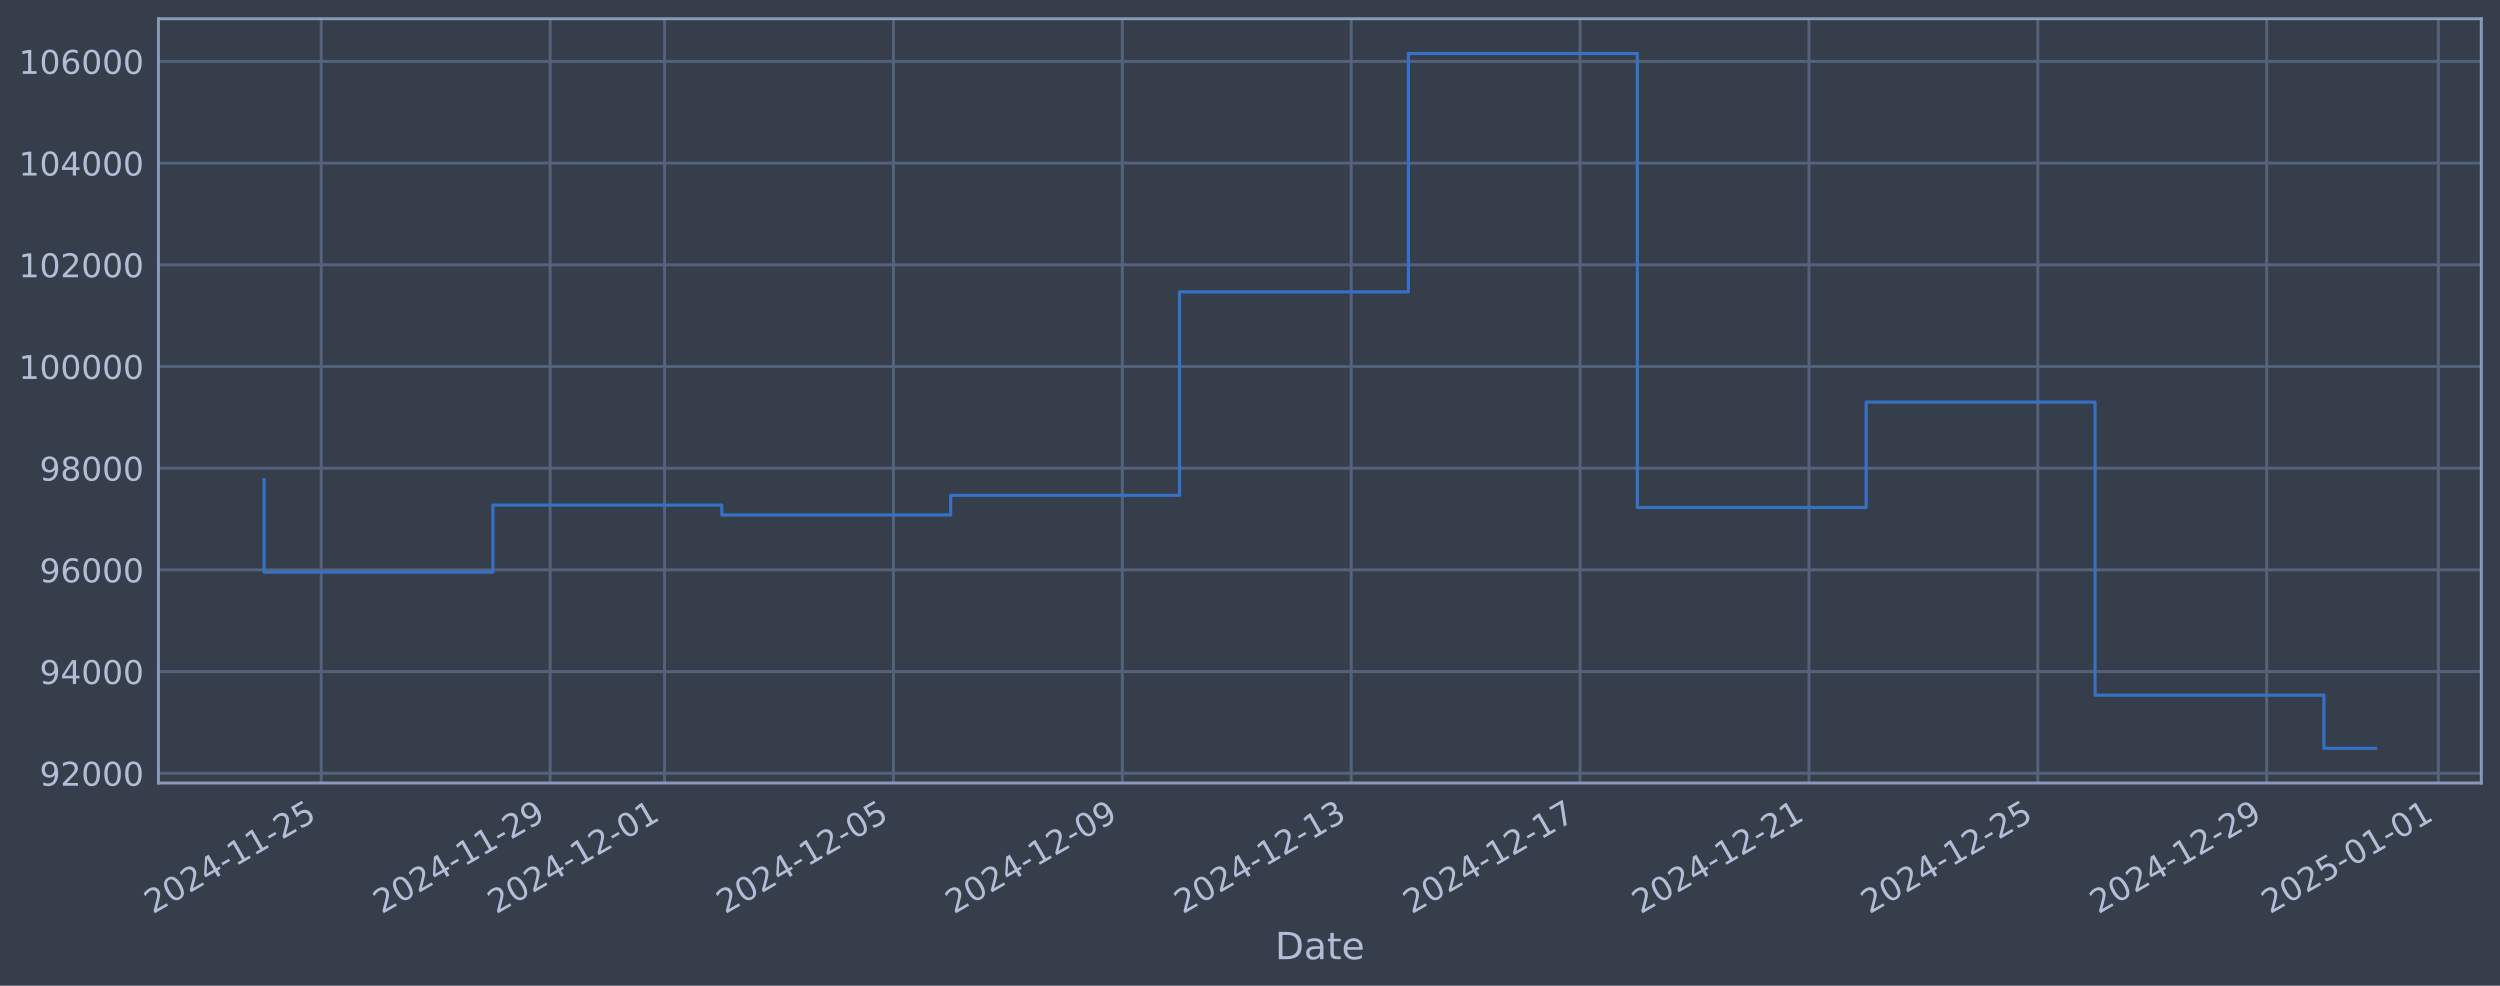
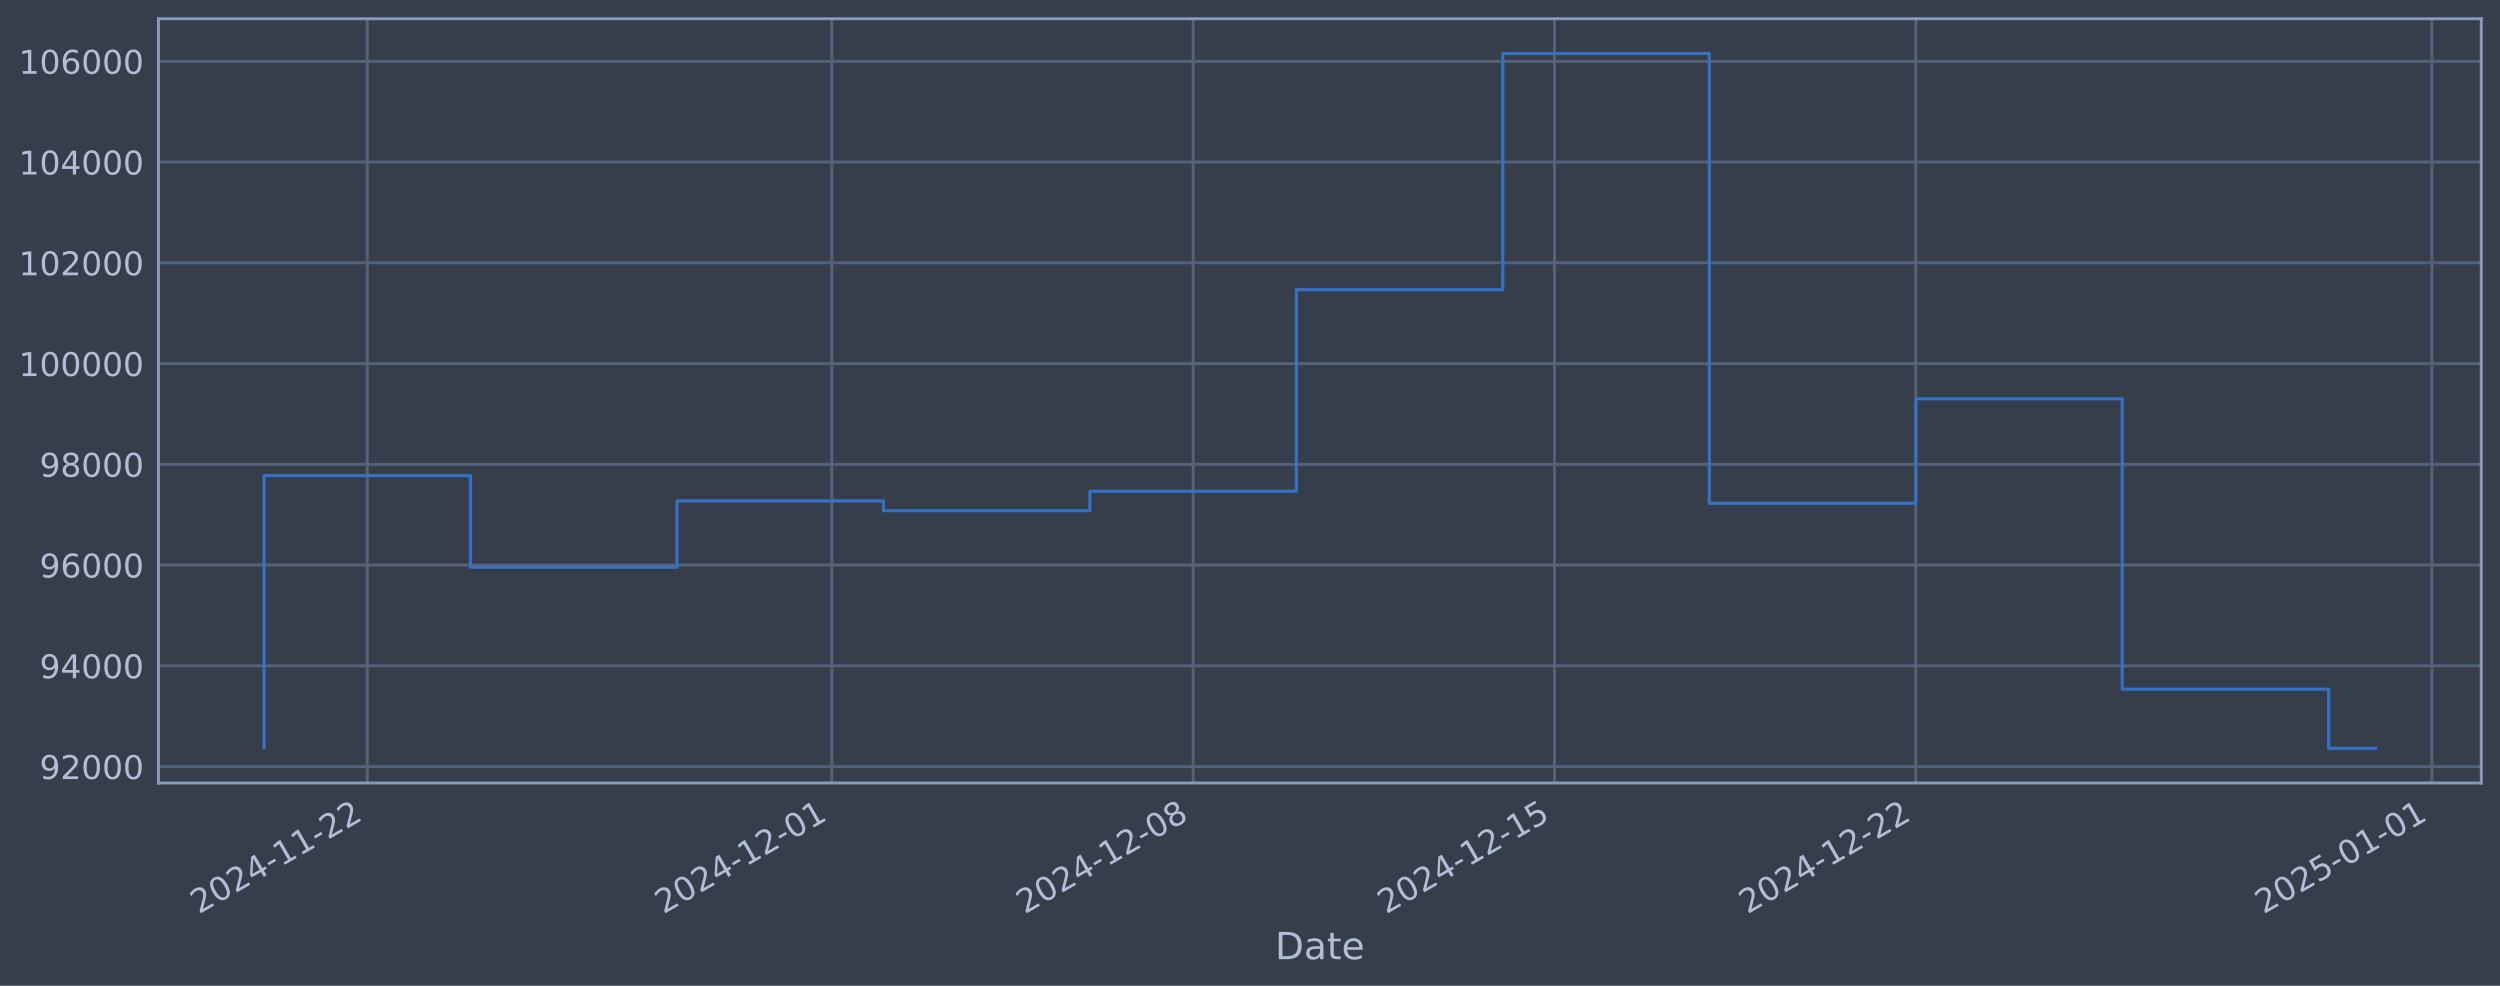
<svg xmlns="http://www.w3.org/2000/svg" xmlns:xlink="http://www.w3.org/1999/xlink" width="960.9pt" height="378.87pt" viewBox="0 0 960.9 378.87" version="1.1">
  <defs>
    <style type="text/css">*{stroke-linejoin: round; stroke-linecap: butt}</style>
  </defs>
  <g id="figure_1">
    <g id="patch_1">
      <path d="M 0 378.87  L 960.9 378.87  L 960.9 0  L 0 0  z " style="fill: #373e4b" />
    </g>
    <g id="axes_1">
      <g id="patch_2">
        <path d="M 60.901 300.96  L 953.701 300.96  L 953.701 7.2  L 60.901 7.2  z " style="fill: #373e4b" />
      </g>
      <g id="matplotlib.axis_1">
        <g id="xtick_1">
          <g id="line2d_1">
-             <path d="M 123.475 300.96  L 123.475 7.2  " clip-path="url(#p632f795ea4)" style="fill: none; stroke: #546379; stroke-width: 1.12; stroke-linecap: square" />
+             <path d="M 141.161 300.96  L 141.161 7.2  " clip-path="url(#p2c2bbcbf74)" style="fill: none; stroke: #546379; stroke-width: 1.12; stroke-linecap: square" />
          </g>
          <g id="line2d_2" />
          <g id="text_1">
-             <g style="fill: #b1bed6" transform="translate(58.74964 351.4642) rotate(-30) scale(0.126 -0.126)">
+             <g style="fill: #b1bed6" transform="translate(76.43573 351.4642) rotate(-30) scale(0.126 -0.126)">
              <defs>
                <path id="DejaVuSans-32" d="M 1228 531  L 3431 531  L 3431 0  L 469 0  L 469 531  Q 828 903 1448 1529  Q 2069 2156 2228 2338  Q 2531 2678 2651 2914  Q 2772 3150 2772 3378  Q 2772 3750 2511 3984  Q 2250 4219 1831 4219  Q 1534 4219 1204 4116  Q 875 4013 500 3803  L 500 4441  Q 881 4594 1212 4672  Q 1544 4750 1819 4750  Q 2544 4750 2975 4387  Q 3406 4025 3406 3419  Q 3406 3131 3298 2873  Q 3191 2616 2906 2266  Q 2828 2175 2409 1742  Q 1991 1309 1228 531  z " transform="scale(0.015625)" />
                <path id="DejaVuSans-30" d="M 2034 4250  Q 1547 4250 1301 3770  Q 1056 3291 1056 2328  Q 1056 1369 1301 889  Q 1547 409 2034 409  Q 2525 409 2770 889  Q 3016 1369 3016 2328  Q 3016 3291 2770 3770  Q 2525 4250 2034 4250  z M 2034 4750  Q 2819 4750 3233 4129  Q 3647 3509 3647 2328  Q 3647 1150 3233 529  Q 2819 -91 2034 -91  Q 1250 -91 836 529  Q 422 1150 422 2328  Q 422 3509 836 4129  Q 1250 4750 2034 4750  z " transform="scale(0.015625)" />
                <path id="DejaVuSans-34" d="M 2419 4116  L 825 1625  L 2419 1625  L 2419 4116  z M 2253 4666  L 3047 4666  L 3047 1625  L 3713 1625  L 3713 1100  L 3047 1100  L 3047 0  L 2419 0  L 2419 1100  L 313 1100  L 313 1709  L 2253 4666  z " transform="scale(0.015625)" />
                <path id="DejaVuSans-2d" d="M 313 2009  L 1997 2009  L 1997 1497  L 313 1497  L 313 2009  z " transform="scale(0.015625)" />
                <path id="DejaVuSans-31" d="M 794 531  L 1825 531  L 1825 4091  L 703 3866  L 703 4441  L 1819 4666  L 2450 4666  L 2450 531  L 3481 531  L 3481 0  L 794 0  L 794 531  z " transform="scale(0.015625)" />
-                 <path id="DejaVuSans-35" d="M 691 4666  L 3169 4666  L 3169 4134  L 1269 4134  L 1269 2991  Q 1406 3038 1543 3061  Q 1681 3084 1819 3084  Q 2600 3084 3056 2656  Q 3513 2228 3513 1497  Q 3513 744 3044 326  Q 2575 -91 1722 -91  Q 1428 -91 1123 -41  Q 819 9 494 109  L 494 744  Q 775 591 1075 516  Q 1375 441 1709 441  Q 2250 441 2565 725  Q 2881 1009 2881 1497  Q 2881 1984 2565 2268  Q 2250 2553 1709 2553  Q 1456 2553 1204 2497  Q 953 2441 691 2322  L 691 4666  z " transform="scale(0.015625)" />
              </defs>
              <use xlink:href="#DejaVuSans-32" />
              <use xlink:href="#DejaVuSans-30" transform="translate(63.62305 0)" />
              <use xlink:href="#DejaVuSans-32" transform="translate(127.2461 0)" />
              <use xlink:href="#DejaVuSans-34" transform="translate(190.8691 0)" />
              <use xlink:href="#DejaVuSans-2d" transform="translate(254.4922 0)" />
              <use xlink:href="#DejaVuSans-31" transform="translate(290.5762 0)" />
              <use xlink:href="#DejaVuSans-31" transform="translate(354.1992 0)" />
              <use xlink:href="#DejaVuSans-2d" transform="translate(417.8223 0)" />
              <use xlink:href="#DejaVuSans-32" transform="translate(453.9062 0)" />
-               <use xlink:href="#DejaVuSans-35" transform="translate(517.5293 0)" />
+               <use xlink:href="#DejaVuSans-32" transform="translate(517.5293 0)" />
            </g>
          </g>
        </g>
        <g id="xtick_2">
          <g id="line2d_3">
-             <path d="M 211.446 300.96  L 211.446 7.2  " clip-path="url(#p632f795ea4)" style="fill: none; stroke: #546379; stroke-width: 1.12; stroke-linecap: square" />
+             <path d="M 319.716 300.96  L 319.716 7.2  " clip-path="url(#p2c2bbcbf74)" style="fill: none; stroke: #546379; stroke-width: 1.12; stroke-linecap: square" />
          </g>
          <g id="line2d_4" />
          <g id="text_2">
-             <g style="fill: #b1bed6" transform="translate(146.7209 351.4642) rotate(-30) scale(0.126 -0.126)">
-               <defs>
-                 <path id="DejaVuSans-39" d="M 703 97  L 703 672  Q 941 559 1184 500  Q 1428 441 1663 441  Q 2288 441 2617 861  Q 2947 1281 2994 2138  Q 2813 1869 2534 1725  Q 2256 1581 1919 1581  Q 1219 1581 811 2004  Q 403 2428 403 3163  Q 403 3881 828 4315  Q 1253 4750 1959 4750  Q 2769 4750 3195 4129  Q 3622 3509 3622 2328  Q 3622 1225 3098 567  Q 2575 -91 1691 -91  Q 1453 -91 1209 -44  Q 966 3 703 97  z M 1959 2075  Q 2384 2075 2632 2365  Q 2881 2656 2881 3163  Q 2881 3666 2632 3958  Q 2384 4250 1959 4250  Q 1534 4250 1286 3958  Q 1038 3666 1038 3163  Q 1038 2656 1286 2365  Q 1534 2075 1959 2075  z " transform="scale(0.015625)" />
-               </defs>
-               <use xlink:href="#DejaVuSans-32" />
-               <use xlink:href="#DejaVuSans-30" transform="translate(63.62305 0)" />
-               <use xlink:href="#DejaVuSans-32" transform="translate(127.2461 0)" />
-               <use xlink:href="#DejaVuSans-34" transform="translate(190.8691 0)" />
-               <use xlink:href="#DejaVuSans-2d" transform="translate(254.4922 0)" />
-               <use xlink:href="#DejaVuSans-31" transform="translate(290.5762 0)" />
-               <use xlink:href="#DejaVuSans-31" transform="translate(354.1992 0)" />
-               <use xlink:href="#DejaVuSans-2d" transform="translate(417.8223 0)" />
-               <use xlink:href="#DejaVuSans-32" transform="translate(453.9062 0)" />
-               <use xlink:href="#DejaVuSans-39" transform="translate(517.5293 0)" />
+             <g style="fill: #b1bed6" transform="translate(254.9908 351.4642) rotate(-30) scale(0.126 -0.126)">
+               <use xlink:href="#DejaVuSans-32" />
+               <use xlink:href="#DejaVuSans-30" transform="translate(63.62305 0)" />
+               <use xlink:href="#DejaVuSans-32" transform="translate(127.2461 0)" />
+               <use xlink:href="#DejaVuSans-34" transform="translate(190.8691 0)" />
+               <use xlink:href="#DejaVuSans-2d" transform="translate(254.4922 0)" />
+               <use xlink:href="#DejaVuSans-31" transform="translate(290.5762 0)" />
+               <use xlink:href="#DejaVuSans-32" transform="translate(354.1992 0)" />
+               <use xlink:href="#DejaVuSans-2d" transform="translate(417.8223 0)" />
+               <use xlink:href="#DejaVuSans-30" transform="translate(453.9062 0)" />
+               <use xlink:href="#DejaVuSans-31" transform="translate(517.5293 0)" />
            </g>
          </g>
        </g>
        <g id="xtick_3">
          <g id="line2d_5">
-             <path d="M 255.432 300.96  L 255.432 7.2  " clip-path="url(#p632f795ea4)" style="fill: none; stroke: #546379; stroke-width: 1.12; stroke-linecap: square" />
+             <path d="M 458.593 300.96  L 458.593 7.2  " clip-path="url(#p2c2bbcbf74)" style="fill: none; stroke: #546379; stroke-width: 1.12; stroke-linecap: square" />
          </g>
          <g id="line2d_6" />
          <g id="text_3">
-             <g style="fill: #b1bed6" transform="translate(190.7066 351.4642) rotate(-30) scale(0.126 -0.126)">
+             <g style="fill: #b1bed6" transform="translate(393.8671 351.4642) rotate(-30) scale(0.126 -0.126)">
+               <defs>
+                 <path id="DejaVuSans-38" d="M 2034 2216  Q 1584 2216 1326 1975  Q 1069 1734 1069 1313  Q 1069 891 1326 650  Q 1584 409 2034 409  Q 2484 409 2743 651  Q 3003 894 3003 1313  Q 3003 1734 2745 1975  Q 2488 2216 2034 2216  z M 1403 2484  Q 997 2584 770 2862  Q 544 3141 544 3541  Q 544 4100 942 4425  Q 1341 4750 2034 4750  Q 2731 4750 3128 4425  Q 3525 4100 3525 3541  Q 3525 3141 3298 2862  Q 3072 2584 2669 2484  Q 3125 2378 3379 2068  Q 3634 1759 3634 1313  Q 3634 634 3220 271  Q 2806 -91 2034 -91  Q 1263 -91 848 271  Q 434 634 434 1313  Q 434 1759 690 2068  Q 947 2378 1403 2484  z M 1172 3481  Q 1172 3119 1398 2916  Q 1625 2713 2034 2713  Q 2441 2713 2670 2916  Q 2900 3119 2900 3481  Q 2900 3844 2670 4047  Q 2441 4250 2034 4250  Q 1625 4250 1398 4047  Q 1172 3844 1172 3481  z " transform="scale(0.015625)" />
+               </defs>
              <use xlink:href="#DejaVuSans-32" />
              <use xlink:href="#DejaVuSans-30" transform="translate(63.62305 0)" />
              <use xlink:href="#DejaVuSans-32" transform="translate(127.2461 0)" />
              <use xlink:href="#DejaVuSans-34" transform="translate(190.8691 0)" />
              <use xlink:href="#DejaVuSans-2d" transform="translate(254.4922 0)" />
              <use xlink:href="#DejaVuSans-31" transform="translate(290.5762 0)" />
              <use xlink:href="#DejaVuSans-32" transform="translate(354.1992 0)" />
+               <use xlink:href="#DejaVuSans-2d" transform="translate(417.8223 0)" />
+               <use xlink:href="#DejaVuSans-30" transform="translate(453.9062 0)" />
+               <use xlink:href="#DejaVuSans-38" transform="translate(517.5293 0)" />
+             </g>
+           </g>
+         </g>
+         <g id="xtick_4">
+           <g id="line2d_7">
+             <path d="M 597.469 300.96  L 597.469 7.2  " clip-path="url(#p2c2bbcbf74)" style="fill: none; stroke: #546379; stroke-width: 1.12; stroke-linecap: square" />
+           </g>
+           <g id="line2d_8" />
+           <g id="text_4">
+             <g style="fill: #b1bed6" transform="translate(532.7433 351.4642) rotate(-30) scale(0.126 -0.126)">
+               <defs>
+                 <path id="DejaVuSans-35" d="M 691 4666  L 3169 4666  L 3169 4134  L 1269 4134  L 1269 2991  Q 1406 3038 1543 3061  Q 1681 3084 1819 3084  Q 2600 3084 3056 2656  Q 3513 2228 3513 1497  Q 3513 744 3044 326  Q 2575 -91 1722 -91  Q 1428 -91 1123 -41  Q 819 9 494 109  L 494 744  Q 775 591 1075 516  Q 1375 441 1709 441  Q 2250 441 2565 725  Q 2881 1009 2881 1497  Q 2881 1984 2565 2268  Q 2250 2553 1709 2553  Q 1456 2553 1204 2497  Q 953 2441 691 2322  L 691 4666  z " transform="scale(0.015625)" />
+               </defs>
+               <use xlink:href="#DejaVuSans-32" />
+               <use xlink:href="#DejaVuSans-30" transform="translate(63.62305 0)" />
+               <use xlink:href="#DejaVuSans-32" transform="translate(127.2461 0)" />
+               <use xlink:href="#DejaVuSans-34" transform="translate(190.8691 0)" />
+               <use xlink:href="#DejaVuSans-2d" transform="translate(254.4922 0)" />
+               <use xlink:href="#DejaVuSans-31" transform="translate(290.5762 0)" />
+               <use xlink:href="#DejaVuSans-32" transform="translate(354.1992 0)" />
+               <use xlink:href="#DejaVuSans-2d" transform="translate(417.8223 0)" />
+               <use xlink:href="#DejaVuSans-31" transform="translate(453.9062 0)" />
+               <use xlink:href="#DejaVuSans-35" transform="translate(517.5293 0)" />
+             </g>
+           </g>
+         </g>
+         <g id="xtick_5">
+           <g id="line2d_9">
+             <path d="M 736.345 300.96  L 736.345 7.2  " clip-path="url(#p2c2bbcbf74)" style="fill: none; stroke: #546379; stroke-width: 1.12; stroke-linecap: square" />
+           </g>
+           <g id="line2d_10" />
+           <g id="text_5">
+             <g style="fill: #b1bed6" transform="translate(671.6195 351.4642) rotate(-30) scale(0.126 -0.126)">
+               <use xlink:href="#DejaVuSans-32" />
+               <use xlink:href="#DejaVuSans-30" transform="translate(63.62305 0)" />
+               <use xlink:href="#DejaVuSans-32" transform="translate(127.2461 0)" />
+               <use xlink:href="#DejaVuSans-34" transform="translate(190.8691 0)" />
+               <use xlink:href="#DejaVuSans-2d" transform="translate(254.4922 0)" />
+               <use xlink:href="#DejaVuSans-31" transform="translate(290.5762 0)" />
+               <use xlink:href="#DejaVuSans-32" transform="translate(354.1992 0)" />
+               <use xlink:href="#DejaVuSans-2d" transform="translate(417.8223 0)" />
+               <use xlink:href="#DejaVuSans-32" transform="translate(453.9062 0)" />
+               <use xlink:href="#DejaVuSans-32" transform="translate(517.5293 0)" />
+             </g>
+           </g>
+         </g>
+         <g id="xtick_6">
+           <g id="line2d_11">
+             <path d="M 934.74 300.96  L 934.74 7.2  " clip-path="url(#p2c2bbcbf74)" style="fill: none; stroke: #546379; stroke-width: 1.12; stroke-linecap: square" />
+           </g>
+           <g id="line2d_12" />
+           <g id="text_6">
+             <g style="fill: #b1bed6" transform="translate(870.014 351.4642) rotate(-30) scale(0.126 -0.126)">
+               <use xlink:href="#DejaVuSans-32" />
+               <use xlink:href="#DejaVuSans-30" transform="translate(63.62305 0)" />
+               <use xlink:href="#DejaVuSans-32" transform="translate(127.2461 0)" />
+               <use xlink:href="#DejaVuSans-35" transform="translate(190.8691 0)" />
+               <use xlink:href="#DejaVuSans-2d" transform="translate(254.4922 0)" />
+               <use xlink:href="#DejaVuSans-30" transform="translate(290.5762 0)" />
+               <use xlink:href="#DejaVuSans-31" transform="translate(354.1992 0)" />
              <use xlink:href="#DejaVuSans-2d" transform="translate(417.8223 0)" />
              <use xlink:href="#DejaVuSans-30" transform="translate(453.9062 0)" />
              <use xlink:href="#DejaVuSans-31" transform="translate(517.5293 0)" />
            </g>
          </g>
        </g>
-         <g id="xtick_4">
-           <g id="line2d_7">
-             <path d="M 343.403 300.96  L 343.403 7.2  " clip-path="url(#p632f795ea4)" style="fill: none; stroke: #546379; stroke-width: 1.12; stroke-linecap: square" />
-           </g>
-           <g id="line2d_8" />
-           <g id="text_4">
-             <g style="fill: #b1bed6" transform="translate(278.6779 351.4642) rotate(-30) scale(0.126 -0.126)">
-               <use xlink:href="#DejaVuSans-32" />
-               <use xlink:href="#DejaVuSans-30" transform="translate(63.62305 0)" />
-               <use xlink:href="#DejaVuSans-32" transform="translate(127.2461 0)" />
-               <use xlink:href="#DejaVuSans-34" transform="translate(190.8691 0)" />
-               <use xlink:href="#DejaVuSans-2d" transform="translate(254.4922 0)" />
-               <use xlink:href="#DejaVuSans-31" transform="translate(290.5762 0)" />
-               <use xlink:href="#DejaVuSans-32" transform="translate(354.1992 0)" />
-               <use xlink:href="#DejaVuSans-2d" transform="translate(417.8223 0)" />
-               <use xlink:href="#DejaVuSans-30" transform="translate(453.9062 0)" />
-               <use xlink:href="#DejaVuSans-35" transform="translate(517.5293 0)" />
-             </g>
-           </g>
-         </g>
-         <g id="xtick_5">
-           <g id="line2d_9">
-             <path d="M 431.375 300.96  L 431.375 7.2  " clip-path="url(#p632f795ea4)" style="fill: none; stroke: #546379; stroke-width: 1.12; stroke-linecap: square" />
-           </g>
-           <g id="line2d_10" />
-           <g id="text_5">
-             <g style="fill: #b1bed6" transform="translate(366.6492 351.4642) rotate(-30) scale(0.126 -0.126)">
-               <use xlink:href="#DejaVuSans-32" />
-               <use xlink:href="#DejaVuSans-30" transform="translate(63.62305 0)" />
-               <use xlink:href="#DejaVuSans-32" transform="translate(127.2461 0)" />
-               <use xlink:href="#DejaVuSans-34" transform="translate(190.8691 0)" />
-               <use xlink:href="#DejaVuSans-2d" transform="translate(254.4922 0)" />
-               <use xlink:href="#DejaVuSans-31" transform="translate(290.5762 0)" />
-               <use xlink:href="#DejaVuSans-32" transform="translate(354.1992 0)" />
-               <use xlink:href="#DejaVuSans-2d" transform="translate(417.8223 0)" />
-               <use xlink:href="#DejaVuSans-30" transform="translate(453.9062 0)" />
-               <use xlink:href="#DejaVuSans-39" transform="translate(517.5293 0)" />
-             </g>
-           </g>
-         </g>
-         <g id="xtick_6">
-           <g id="line2d_11">
-             <path d="M 519.346 300.96  L 519.346 7.2  " clip-path="url(#p632f795ea4)" style="fill: none; stroke: #546379; stroke-width: 1.12; stroke-linecap: square" />
-           </g>
-           <g id="line2d_12" />
-           <g id="text_6">
-             <g style="fill: #b1bed6" transform="translate(454.6205 351.4642) rotate(-30) scale(0.126 -0.126)">
-               <defs>
-                 <path id="DejaVuSans-33" d="M 2597 2516  Q 3050 2419 3304 2112  Q 3559 1806 3559 1356  Q 3559 666 3084 287  Q 2609 -91 1734 -91  Q 1441 -91 1130 -33  Q 819 25 488 141  L 488 750  Q 750 597 1062 519  Q 1375 441 1716 441  Q 2309 441 2620 675  Q 2931 909 2931 1356  Q 2931 1769 2642 2001  Q 2353 2234 1838 2234  L 1294 2234  L 1294 2753  L 1863 2753  Q 2328 2753 2575 2939  Q 2822 3125 2822 3475  Q 2822 3834 2567 4026  Q 2313 4219 1838 4219  Q 1578 4219 1281 4162  Q 984 4106 628 3988  L 628 4550  Q 988 4650 1302 4700  Q 1616 4750 1894 4750  Q 2613 4750 3031 4423  Q 3450 4097 3450 3541  Q 3450 3153 3228 2886  Q 3006 2619 2597 2516  z " transform="scale(0.015625)" />
-               </defs>
-               <use xlink:href="#DejaVuSans-32" />
-               <use xlink:href="#DejaVuSans-30" transform="translate(63.62305 0)" />
-               <use xlink:href="#DejaVuSans-32" transform="translate(127.2461 0)" />
-               <use xlink:href="#DejaVuSans-34" transform="translate(190.8691 0)" />
-               <use xlink:href="#DejaVuSans-2d" transform="translate(254.4922 0)" />
-               <use xlink:href="#DejaVuSans-31" transform="translate(290.5762 0)" />
-               <use xlink:href="#DejaVuSans-32" transform="translate(354.1992 0)" />
-               <use xlink:href="#DejaVuSans-2d" transform="translate(417.8223 0)" />
-               <use xlink:href="#DejaVuSans-31" transform="translate(453.9062 0)" />
-               <use xlink:href="#DejaVuSans-33" transform="translate(517.5293 0)" />
-             </g>
-           </g>
-         </g>
-         <g id="xtick_7">
-           <g id="line2d_13">
-             <path d="M 607.317 300.96  L 607.317 7.2  " clip-path="url(#p632f795ea4)" style="fill: none; stroke: #546379; stroke-width: 1.12; stroke-linecap: square" />
-           </g>
-           <g id="line2d_14" />
-           <g id="text_7">
-             <g style="fill: #b1bed6" transform="translate(542.5918 351.4642) rotate(-30) scale(0.126 -0.126)">
-               <defs>
-                 <path id="DejaVuSans-37" d="M 525 4666  L 3525 4666  L 3525 4397  L 1831 0  L 1172 0  L 2766 4134  L 525 4134  L 525 4666  z " transform="scale(0.015625)" />
-               </defs>
-               <use xlink:href="#DejaVuSans-32" />
-               <use xlink:href="#DejaVuSans-30" transform="translate(63.62305 0)" />
-               <use xlink:href="#DejaVuSans-32" transform="translate(127.2461 0)" />
-               <use xlink:href="#DejaVuSans-34" transform="translate(190.8691 0)" />
-               <use xlink:href="#DejaVuSans-2d" transform="translate(254.4922 0)" />
-               <use xlink:href="#DejaVuSans-31" transform="translate(290.5762 0)" />
-               <use xlink:href="#DejaVuSans-32" transform="translate(354.1992 0)" />
-               <use xlink:href="#DejaVuSans-2d" transform="translate(417.8223 0)" />
-               <use xlink:href="#DejaVuSans-31" transform="translate(453.9062 0)" />
-               <use xlink:href="#DejaVuSans-37" transform="translate(517.5293 0)" />
-             </g>
-           </g>
-         </g>
-         <g id="xtick_8">
-           <g id="line2d_15">
-             <path d="M 695.289 300.96  L 695.289 7.2  " clip-path="url(#p632f795ea4)" style="fill: none; stroke: #546379; stroke-width: 1.12; stroke-linecap: square" />
-           </g>
-           <g id="line2d_16" />
-           <g id="text_8">
-             <g style="fill: #b1bed6" transform="translate(630.5631 351.4642) rotate(-30) scale(0.126 -0.126)">
-               <use xlink:href="#DejaVuSans-32" />
-               <use xlink:href="#DejaVuSans-30" transform="translate(63.62305 0)" />
-               <use xlink:href="#DejaVuSans-32" transform="translate(127.2461 0)" />
-               <use xlink:href="#DejaVuSans-34" transform="translate(190.8691 0)" />
-               <use xlink:href="#DejaVuSans-2d" transform="translate(254.4922 0)" />
-               <use xlink:href="#DejaVuSans-31" transform="translate(290.5762 0)" />
-               <use xlink:href="#DejaVuSans-32" transform="translate(354.1992 0)" />
-               <use xlink:href="#DejaVuSans-2d" transform="translate(417.8223 0)" />
-               <use xlink:href="#DejaVuSans-32" transform="translate(453.9062 0)" />
-               <use xlink:href="#DejaVuSans-31" transform="translate(517.5293 0)" />
-             </g>
-           </g>
-         </g>
-         <g id="xtick_9">
-           <g id="line2d_17">
-             <path d="M 783.26 300.96  L 783.26 7.2  " clip-path="url(#p632f795ea4)" style="fill: none; stroke: #546379; stroke-width: 1.12; stroke-linecap: square" />
-           </g>
-           <g id="line2d_18" />
-           <g id="text_9">
-             <g style="fill: #b1bed6" transform="translate(718.5344 351.4642) rotate(-30) scale(0.126 -0.126)">
-               <use xlink:href="#DejaVuSans-32" />
-               <use xlink:href="#DejaVuSans-30" transform="translate(63.62305 0)" />
-               <use xlink:href="#DejaVuSans-32" transform="translate(127.2461 0)" />
-               <use xlink:href="#DejaVuSans-34" transform="translate(190.8691 0)" />
-               <use xlink:href="#DejaVuSans-2d" transform="translate(254.4922 0)" />
-               <use xlink:href="#DejaVuSans-31" transform="translate(290.5762 0)" />
-               <use xlink:href="#DejaVuSans-32" transform="translate(354.1992 0)" />
-               <use xlink:href="#DejaVuSans-2d" transform="translate(417.8223 0)" />
-               <use xlink:href="#DejaVuSans-32" transform="translate(453.9062 0)" />
-               <use xlink:href="#DejaVuSans-35" transform="translate(517.5293 0)" />
-             </g>
-           </g>
-         </g>
-         <g id="xtick_10">
-           <g id="line2d_19">
-             <path d="M 871.231 300.96  L 871.231 7.2  " clip-path="url(#p632f795ea4)" style="fill: none; stroke: #546379; stroke-width: 1.12; stroke-linecap: square" />
-           </g>
-           <g id="line2d_20" />
-           <g id="text_10">
-             <g style="fill: #b1bed6" transform="translate(806.5057 351.4642) rotate(-30) scale(0.126 -0.126)">
-               <use xlink:href="#DejaVuSans-32" />
-               <use xlink:href="#DejaVuSans-30" transform="translate(63.62305 0)" />
-               <use xlink:href="#DejaVuSans-32" transform="translate(127.2461 0)" />
-               <use xlink:href="#DejaVuSans-34" transform="translate(190.8691 0)" />
-               <use xlink:href="#DejaVuSans-2d" transform="translate(254.4922 0)" />
-               <use xlink:href="#DejaVuSans-31" transform="translate(290.5762 0)" />
-               <use xlink:href="#DejaVuSans-32" transform="translate(354.1992 0)" />
-               <use xlink:href="#DejaVuSans-2d" transform="translate(417.8223 0)" />
-               <use xlink:href="#DejaVuSans-32" transform="translate(453.9062 0)" />
-               <use xlink:href="#DejaVuSans-39" transform="translate(517.5293 0)" />
-             </g>
-           </g>
-         </g>
-         <g id="xtick_11">
-           <g id="line2d_21">
-             <path d="M 937.21 300.96  L 937.21 7.2  " clip-path="url(#p632f795ea4)" style="fill: none; stroke: #546379; stroke-width: 1.12; stroke-linecap: square" />
-           </g>
-           <g id="line2d_22" />
-           <g id="text_11">
-             <g style="fill: #b1bed6" transform="translate(872.4842 351.4642) rotate(-30) scale(0.126 -0.126)">
-               <use xlink:href="#DejaVuSans-32" />
-               <use xlink:href="#DejaVuSans-30" transform="translate(63.62305 0)" />
-               <use xlink:href="#DejaVuSans-32" transform="translate(127.2461 0)" />
-               <use xlink:href="#DejaVuSans-35" transform="translate(190.8691 0)" />
-               <use xlink:href="#DejaVuSans-2d" transform="translate(254.4922 0)" />
-               <use xlink:href="#DejaVuSans-30" transform="translate(290.5762 0)" />
-               <use xlink:href="#DejaVuSans-31" transform="translate(354.1992 0)" />
-               <use xlink:href="#DejaVuSans-2d" transform="translate(417.8223 0)" />
-               <use xlink:href="#DejaVuSans-30" transform="translate(453.9062 0)" />
-               <use xlink:href="#DejaVuSans-31" transform="translate(517.5293 0)" />
-             </g>
-           </g>
-         </g>
-         <g id="text_12">
+         <g id="text_7">
          <g style="fill: #b1bed6" transform="translate(490.0914 368.6753) scale(0.144 -0.144)">
            <defs>
              <path id="DejaVuSans-44" d="M 1259 4147  L 1259 519  L 2022 519  Q 2988 519 3436 956  Q 3884 1394 3884 2338  Q 3884 3275 3436 3711  Q 2988 4147 2022 4147  L 1259 4147  z M 628 4666  L 1925 4666  Q 3281 4666 3915 4102  Q 4550 3538 4550 2338  Q 4550 1131 3912 565  Q 3275 0 1925 0  L 628 0  L 628 4666  z " transform="scale(0.015625)" />
              <path id="DejaVuSans-61" d="M 2194 1759  Q 1497 1759 1228 1600  Q 959 1441 959 1056  Q 959 750 1161 570  Q 1363 391 1709 391  Q 2188 391 2477 730  Q 2766 1069 2766 1631  L 2766 1759  L 2194 1759  z M 3341 1997  L 3341 0  L 2766 0  L 2766 531  Q 2569 213 2275 61  Q 1981 -91 1556 -91  Q 1019 -91 701 211  Q 384 513 384 1019  Q 384 1609 779 1909  Q 1175 2209 1959 2209  L 2766 2209  L 2766 2266  Q 2766 2663 2505 2880  Q 2244 3097 1772 3097  Q 1472 3097 1187 3025  Q 903 2953 641 2809  L 641 3341  Q 956 3463 1253 3523  Q 1550 3584 1831 3584  Q 2591 3584 2966 3190  Q 3341 2797 3341 1997  z " transform="scale(0.015625)" />
              <path id="DejaVuSans-74" d="M 1172 4494  L 1172 3500  L 2356 3500  L 2356 3053  L 1172 3053  L 1172 1153  Q 1172 725 1289 603  Q 1406 481 1766 481  L 2356 481  L 2356 0  L 1766 0  Q 1100 0 847 248  Q 594 497 594 1153  L 594 3053  L 172 3053  L 172 3500  L 594 3500  L 594 4494  L 1172 4494  z " transform="scale(0.015625)" />
              <path id="DejaVuSans-65" d="M 3597 1894  L 3597 1613  L 953 1613  Q 991 1019 1311 708  Q 1631 397 2203 397  Q 2534 397 2845 478  Q 3156 559 3463 722  L 3463 178  Q 3153 47 2828 -22  Q 2503 -91 2169 -91  Q 1331 -91 842 396  Q 353 884 353 1716  Q 353 2575 817 3079  Q 1281 3584 2069 3584  Q 2775 3584 3186 3129  Q 3597 2675 3597 1894  z M 3022 2063  Q 3016 2534 2758 2815  Q 2500 3097 2075 3097  Q 1594 3097 1305 2825  Q 1016 2553 972 2059  L 3022 2063  z " transform="scale(0.015625)" />
            </defs>
            <use xlink:href="#DejaVuSans-44" />
            <use xlink:href="#DejaVuSans-61" transform="translate(77.00195 0)" />
            <use xlink:href="#DejaVuSans-74" transform="translate(138.2812 0)" />
            <use xlink:href="#DejaVuSans-65" transform="translate(177.4902 0)" />
          </g>
        </g>
      </g>
      <g id="matplotlib.axis_2">
        <g id="ytick_1">
+           <g id="line2d_13">
+             <path d="M 60.901 294.646  L 953.701 294.646  " clip-path="url(#p2c2bbcbf74)" style="fill: none; stroke: #546379; stroke-width: 1.12; stroke-linecap: square" />
+           </g>
+           <g id="line2d_14" />
+           <g id="text_8">
+             <g style="fill: #b1bed6" transform="translate(15.21675 299.4328) scale(0.126 -0.126)">
+               <defs>
+                 <path id="DejaVuSans-39" d="M 703 97  L 703 672  Q 941 559 1184 500  Q 1428 441 1663 441  Q 2288 441 2617 861  Q 2947 1281 2994 2138  Q 2813 1869 2534 1725  Q 2256 1581 1919 1581  Q 1219 1581 811 2004  Q 403 2428 403 3163  Q 403 3881 828 4315  Q 1253 4750 1959 4750  Q 2769 4750 3195 4129  Q 3622 3509 3622 2328  Q 3622 1225 3098 567  Q 2575 -91 1691 -91  Q 1453 -91 1209 -44  Q 966 3 703 97  z M 1959 2075  Q 2384 2075 2632 2365  Q 2881 2656 2881 3163  Q 2881 3666 2632 3958  Q 2384 4250 1959 4250  Q 1534 4250 1286 3958  Q 1038 3666 1038 3163  Q 1038 2656 1286 2365  Q 1534 2075 1959 2075  z " transform="scale(0.015625)" />
+               </defs>
+               <use xlink:href="#DejaVuSans-39" />
+               <use xlink:href="#DejaVuSans-32" transform="translate(63.62305 0)" />
+               <use xlink:href="#DejaVuSans-30" transform="translate(127.2461 0)" />
+               <use xlink:href="#DejaVuSans-30" transform="translate(190.8691 0)" />
+               <use xlink:href="#DejaVuSans-30" transform="translate(254.4922 0)" />
+             </g>
+           </g>
+         </g>
+         <g id="ytick_2">
+           <g id="line2d_15">
+             <path d="M 60.901 255.921  L 953.701 255.921  " clip-path="url(#p2c2bbcbf74)" style="fill: none; stroke: #546379; stroke-width: 1.12; stroke-linecap: square" />
+           </g>
+           <g id="line2d_16" />
+           <g id="text_9">
+             <g style="fill: #b1bed6" transform="translate(15.21675 260.7082) scale(0.126 -0.126)">
+               <use xlink:href="#DejaVuSans-39" />
+               <use xlink:href="#DejaVuSans-34" transform="translate(63.62305 0)" />
+               <use xlink:href="#DejaVuSans-30" transform="translate(127.2461 0)" />
+               <use xlink:href="#DejaVuSans-30" transform="translate(190.8691 0)" />
+               <use xlink:href="#DejaVuSans-30" transform="translate(254.4922 0)" />
+             </g>
+           </g>
+         </g>
+         <g id="ytick_3">
+           <g id="line2d_17">
+             <path d="M 60.901 217.197  L 953.701 217.197  " clip-path="url(#p2c2bbcbf74)" style="fill: none; stroke: #546379; stroke-width: 1.12; stroke-linecap: square" />
+           </g>
+           <g id="line2d_18" />
+           <g id="text_10">
+             <g style="fill: #b1bed6" transform="translate(15.21675 221.9835) scale(0.126 -0.126)">
+               <defs>
+                 <path id="DejaVuSans-36" d="M 2113 2584  Q 1688 2584 1439 2293  Q 1191 2003 1191 1497  Q 1191 994 1439 701  Q 1688 409 2113 409  Q 2538 409 2786 701  Q 3034 994 3034 1497  Q 3034 2003 2786 2293  Q 2538 2584 2113 2584  z M 3366 4563  L 3366 3988  Q 3128 4100 2886 4159  Q 2644 4219 2406 4219  Q 1781 4219 1451 3797  Q 1122 3375 1075 2522  Q 1259 2794 1537 2939  Q 1816 3084 2150 3084  Q 2853 3084 3261 2657  Q 3669 2231 3669 1497  Q 3669 778 3244 343  Q 2819 -91 2113 -91  Q 1303 -91 875 529  Q 447 1150 447 2328  Q 447 3434 972 4092  Q 1497 4750 2381 4750  Q 2619 4750 2861 4703  Q 3103 4656 3366 4563  z " transform="scale(0.015625)" />
+               </defs>
+               <use xlink:href="#DejaVuSans-39" />
+               <use xlink:href="#DejaVuSans-36" transform="translate(63.62305 0)" />
+               <use xlink:href="#DejaVuSans-30" transform="translate(127.2461 0)" />
+               <use xlink:href="#DejaVuSans-30" transform="translate(190.8691 0)" />
+               <use xlink:href="#DejaVuSans-30" transform="translate(254.4922 0)" />
+             </g>
+           </g>
+         </g>
+         <g id="ytick_4">
+           <g id="line2d_19">
+             <path d="M 60.901 178.472  L 953.701 178.472  " clip-path="url(#p2c2bbcbf74)" style="fill: none; stroke: #546379; stroke-width: 1.12; stroke-linecap: square" />
+           </g>
+           <g id="line2d_20" />
+           <g id="text_11">
+             <g style="fill: #b1bed6" transform="translate(15.21675 183.2589) scale(0.126 -0.126)">
+               <use xlink:href="#DejaVuSans-39" />
+               <use xlink:href="#DejaVuSans-38" transform="translate(63.62305 0)" />
+               <use xlink:href="#DejaVuSans-30" transform="translate(127.2461 0)" />
+               <use xlink:href="#DejaVuSans-30" transform="translate(190.8691 0)" />
+               <use xlink:href="#DejaVuSans-30" transform="translate(254.4922 0)" />
+             </g>
+           </g>
+         </g>
+         <g id="ytick_5">
+           <g id="line2d_21">
+             <path d="M 60.901 139.747  L 953.701 139.747  " clip-path="url(#p2c2bbcbf74)" style="fill: none; stroke: #546379; stroke-width: 1.12; stroke-linecap: square" />
+           </g>
+           <g id="line2d_22" />
+           <g id="text_12">
+             <g style="fill: #b1bed6" transform="translate(7.2 144.5343) scale(0.126 -0.126)">
+               <use xlink:href="#DejaVuSans-31" />
+               <use xlink:href="#DejaVuSans-30" transform="translate(63.62305 0)" />
+               <use xlink:href="#DejaVuSans-30" transform="translate(127.2461 0)" />
+               <use xlink:href="#DejaVuSans-30" transform="translate(190.8691 0)" />
+               <use xlink:href="#DejaVuSans-30" transform="translate(254.4922 0)" />
+               <use xlink:href="#DejaVuSans-30" transform="translate(318.1152 0)" />
+             </g>
+           </g>
+         </g>
+         <g id="ytick_6">
          <g id="line2d_23">
-             <path d="M 60.901 297.218  L 953.701 297.218  " clip-path="url(#p632f795ea4)" style="fill: none; stroke: #546379; stroke-width: 1.12; stroke-linecap: square" />
+             <path d="M 60.901 101.023  L 953.701 101.023  " clip-path="url(#p2c2bbcbf74)" style="fill: none; stroke: #546379; stroke-width: 1.12; stroke-linecap: square" />
          </g>
          <g id="line2d_24" />
          <g id="text_13">
-             <g style="fill: #b1bed6" transform="translate(15.21675 302.0045) scale(0.126 -0.126)">
-               <use xlink:href="#DejaVuSans-39" />
-               <use xlink:href="#DejaVuSans-32" transform="translate(63.62305 0)" />
-               <use xlink:href="#DejaVuSans-30" transform="translate(127.2461 0)" />
-               <use xlink:href="#DejaVuSans-30" transform="translate(190.8691 0)" />
-               <use xlink:href="#DejaVuSans-30" transform="translate(254.4922 0)" />
-             </g>
-           </g>
-         </g>
-         <g id="ytick_2">
+             <g style="fill: #b1bed6" transform="translate(7.2 105.8097) scale(0.126 -0.126)">
+               <use xlink:href="#DejaVuSans-31" />
+               <use xlink:href="#DejaVuSans-30" transform="translate(63.62305 0)" />
+               <use xlink:href="#DejaVuSans-32" transform="translate(127.2461 0)" />
+               <use xlink:href="#DejaVuSans-30" transform="translate(190.8691 0)" />
+               <use xlink:href="#DejaVuSans-30" transform="translate(254.4922 0)" />
+               <use xlink:href="#DejaVuSans-30" transform="translate(318.1152 0)" />
+             </g>
+           </g>
+         </g>
+         <g id="ytick_7">
          <g id="line2d_25">
-             <path d="M 60.901 258.13  L 953.701 258.13  " clip-path="url(#p632f795ea4)" style="fill: none; stroke: #546379; stroke-width: 1.12; stroke-linecap: square" />
+             <path d="M 60.901 62.298  L 953.701 62.298  " clip-path="url(#p2c2bbcbf74)" style="fill: none; stroke: #546379; stroke-width: 1.12; stroke-linecap: square" />
          </g>
          <g id="line2d_26" />
          <g id="text_14">
-             <g style="fill: #b1bed6" transform="translate(15.21675 262.9166) scale(0.126 -0.126)">
-               <use xlink:href="#DejaVuSans-39" />
-               <use xlink:href="#DejaVuSans-34" transform="translate(63.62305 0)" />
-               <use xlink:href="#DejaVuSans-30" transform="translate(127.2461 0)" />
-               <use xlink:href="#DejaVuSans-30" transform="translate(190.8691 0)" />
-               <use xlink:href="#DejaVuSans-30" transform="translate(254.4922 0)" />
-             </g>
-           </g>
-         </g>
-         <g id="ytick_3">
+             <g style="fill: #b1bed6" transform="translate(7.2 67.08507) scale(0.126 -0.126)">
+               <use xlink:href="#DejaVuSans-31" />
+               <use xlink:href="#DejaVuSans-30" transform="translate(63.62305 0)" />
+               <use xlink:href="#DejaVuSans-34" transform="translate(127.2461 0)" />
+               <use xlink:href="#DejaVuSans-30" transform="translate(190.8691 0)" />
+               <use xlink:href="#DejaVuSans-30" transform="translate(254.4922 0)" />
+               <use xlink:href="#DejaVuSans-30" transform="translate(318.1152 0)" />
+             </g>
+           </g>
+         </g>
+         <g id="ytick_8">
          <g id="line2d_27">
-             <path d="M 60.901 219.042  L 953.701 219.042  " clip-path="url(#p632f795ea4)" style="fill: none; stroke: #546379; stroke-width: 1.12; stroke-linecap: square" />
+             <path d="M 60.901 23.573  L 953.701 23.573  " clip-path="url(#p2c2bbcbf74)" style="fill: none; stroke: #546379; stroke-width: 1.12; stroke-linecap: square" />
          </g>
          <g id="line2d_28" />
          <g id="text_15">
-             <g style="fill: #b1bed6" transform="translate(15.21675 223.8286) scale(0.126 -0.126)">
-               <defs>
-                 <path id="DejaVuSans-36" d="M 2113 2584  Q 1688 2584 1439 2293  Q 1191 2003 1191 1497  Q 1191 994 1439 701  Q 1688 409 2113 409  Q 2538 409 2786 701  Q 3034 994 3034 1497  Q 3034 2003 2786 2293  Q 2538 2584 2113 2584  z M 3366 4563  L 3366 3988  Q 3128 4100 2886 4159  Q 2644 4219 2406 4219  Q 1781 4219 1451 3797  Q 1122 3375 1075 2522  Q 1259 2794 1537 2939  Q 1816 3084 2150 3084  Q 2853 3084 3261 2657  Q 3669 2231 3669 1497  Q 3669 778 3244 343  Q 2819 -91 2113 -91  Q 1303 -91 875 529  Q 447 1150 447 2328  Q 447 3434 972 4092  Q 1497 4750 2381 4750  Q 2619 4750 2861 4703  Q 3103 4656 3366 4563  z " transform="scale(0.015625)" />
-               </defs>
-               <use xlink:href="#DejaVuSans-39" />
-               <use xlink:href="#DejaVuSans-36" transform="translate(63.62305 0)" />
-               <use xlink:href="#DejaVuSans-30" transform="translate(127.2461 0)" />
-               <use xlink:href="#DejaVuSans-30" transform="translate(190.8691 0)" />
-               <use xlink:href="#DejaVuSans-30" transform="translate(254.4922 0)" />
-             </g>
-           </g>
-         </g>
-         <g id="ytick_4">
-           <g id="line2d_29">
-             <path d="M 60.901 179.954  L 953.701 179.954  " clip-path="url(#p632f795ea4)" style="fill: none; stroke: #546379; stroke-width: 1.12; stroke-linecap: square" />
-           </g>
-           <g id="line2d_30" />
-           <g id="text_16">
-             <g style="fill: #b1bed6" transform="translate(15.21675 184.7406) scale(0.126 -0.126)">
-               <defs>
-                 <path id="DejaVuSans-38" d="M 2034 2216  Q 1584 2216 1326 1975  Q 1069 1734 1069 1313  Q 1069 891 1326 650  Q 1584 409 2034 409  Q 2484 409 2743 651  Q 3003 894 3003 1313  Q 3003 1734 2745 1975  Q 2488 2216 2034 2216  z M 1403 2484  Q 997 2584 770 2862  Q 544 3141 544 3541  Q 544 4100 942 4425  Q 1341 4750 2034 4750  Q 2731 4750 3128 4425  Q 3525 4100 3525 3541  Q 3525 3141 3298 2862  Q 3072 2584 2669 2484  Q 3125 2378 3379 2068  Q 3634 1759 3634 1313  Q 3634 634 3220 271  Q 2806 -91 2034 -91  Q 1263 -91 848 271  Q 434 634 434 1313  Q 434 1759 690 2068  Q 947 2378 1403 2484  z M 1172 3481  Q 1172 3119 1398 2916  Q 1625 2713 2034 2713  Q 2441 2713 2670 2916  Q 2900 3119 2900 3481  Q 2900 3844 2670 4047  Q 2441 4250 2034 4250  Q 1625 4250 1398 4047  Q 1172 3844 1172 3481  z " transform="scale(0.015625)" />
-               </defs>
-               <use xlink:href="#DejaVuSans-39" />
-               <use xlink:href="#DejaVuSans-38" transform="translate(63.62305 0)" />
-               <use xlink:href="#DejaVuSans-30" transform="translate(127.2461 0)" />
-               <use xlink:href="#DejaVuSans-30" transform="translate(190.8691 0)" />
-               <use xlink:href="#DejaVuSans-30" transform="translate(254.4922 0)" />
-             </g>
-           </g>
-         </g>
-         <g id="ytick_5">
-           <g id="line2d_31">
-             <path d="M 60.901 140.866  L 953.701 140.866  " clip-path="url(#p632f795ea4)" style="fill: none; stroke: #546379; stroke-width: 1.12; stroke-linecap: square" />
-           </g>
-           <g id="line2d_32" />
-           <g id="text_17">
-             <g style="fill: #b1bed6" transform="translate(7.2 145.6527) scale(0.126 -0.126)">
+             <g style="fill: #b1bed6" transform="translate(7.2 28.36046) scale(0.126 -0.126)">
              <use xlink:href="#DejaVuSans-31" />
              <use xlink:href="#DejaVuSans-30" transform="translate(63.62305 0)" />
-               <use xlink:href="#DejaVuSans-30" transform="translate(127.2461 0)" />
+               <use xlink:href="#DejaVuSans-36" transform="translate(127.2461 0)" />
              <use xlink:href="#DejaVuSans-30" transform="translate(190.8691 0)" />
              <use xlink:href="#DejaVuSans-30" transform="translate(254.4922 0)" />
              <use xlink:href="#DejaVuSans-30" transform="translate(318.1152 0)" />
            </g>
          </g>
        </g>
-         <g id="ytick_6">
-           <g id="line2d_33">
-             <path d="M 60.901 101.778  L 953.701 101.778  " clip-path="url(#p632f795ea4)" style="fill: none; stroke: #546379; stroke-width: 1.12; stroke-linecap: square" />
-           </g>
-           <g id="line2d_34" />
-           <g id="text_18">
-             <g style="fill: #b1bed6" transform="translate(7.2 106.5647) scale(0.126 -0.126)">
-               <use xlink:href="#DejaVuSans-31" />
-               <use xlink:href="#DejaVuSans-30" transform="translate(63.62305 0)" />
-               <use xlink:href="#DejaVuSans-32" transform="translate(127.2461 0)" />
-               <use xlink:href="#DejaVuSans-30" transform="translate(190.8691 0)" />
-               <use xlink:href="#DejaVuSans-30" transform="translate(254.4922 0)" />
-               <use xlink:href="#DejaVuSans-30" transform="translate(318.1152 0)" />
-             </g>
-           </g>
-         </g>
-         <g id="ytick_7">
-           <g id="line2d_35">
-             <path d="M 60.901 62.69  L 953.701 62.69  " clip-path="url(#p632f795ea4)" style="fill: none; stroke: #546379; stroke-width: 1.12; stroke-linecap: square" />
-           </g>
-           <g id="line2d_36" />
-           <g id="text_19">
-             <g style="fill: #b1bed6" transform="translate(7.2 67.47676) scale(0.126 -0.126)">
-               <use xlink:href="#DejaVuSans-31" />
-               <use xlink:href="#DejaVuSans-30" transform="translate(63.62305 0)" />
-               <use xlink:href="#DejaVuSans-34" transform="translate(127.2461 0)" />
-               <use xlink:href="#DejaVuSans-30" transform="translate(190.8691 0)" />
-               <use xlink:href="#DejaVuSans-30" transform="translate(254.4922 0)" />
-               <use xlink:href="#DejaVuSans-30" transform="translate(318.1152 0)" />
-             </g>
-           </g>
-         </g>
-         <g id="ytick_8">
-           <g id="line2d_37">
-             <path d="M 60.901 23.602  L 953.701 23.602  " clip-path="url(#p632f795ea4)" style="fill: none; stroke: #546379; stroke-width: 1.12; stroke-linecap: square" />
-           </g>
-           <g id="line2d_38" />
-           <g id="text_20">
-             <g style="fill: #b1bed6" transform="translate(7.2 28.3888) scale(0.126 -0.126)">
-               <use xlink:href="#DejaVuSans-31" />
-               <use xlink:href="#DejaVuSans-30" transform="translate(63.62305 0)" />
-               <use xlink:href="#DejaVuSans-36" transform="translate(127.2461 0)" />
-               <use xlink:href="#DejaVuSans-30" transform="translate(190.8691 0)" />
-               <use xlink:href="#DejaVuSans-30" transform="translate(254.4922 0)" />
-               <use xlink:href="#DejaVuSans-30" transform="translate(318.1152 0)" />
-             </g>
-           </g>
-         </g>
-       </g>
-       <g id="line2d_39">
-         <path d="M 101.482 184.313  L 101.482 219.882  L 189.454 219.882  L 189.454 194.15  L 277.425 194.15  L 277.425 197.943  L 365.396 197.943  L 365.396 190.399  L 453.368 190.399  L 453.368 112.184  L 541.339 112.184  L 541.339 20.553  L 629.31 20.553  L 629.31 195.07  L 717.281 195.07  L 717.281 154.544  L 805.253 154.544  L 805.253 267.19  L 893.224 267.19  L 893.224 287.607  L 913.119 287.607  " clip-path="url(#p632f795ea4)" style="fill: none; stroke: #3572c6; stroke-width: 1.2; stroke-linecap: square" />
+       </g>
+       <g id="line2d_29">
+         <path d="M 101.482 287.492  L 101.482 182.791  L 180.84 182.791  L 180.84 218.029  L 260.198 218.029  L 260.198 192.536  L 339.556 192.536  L 339.556 196.294  L 418.914 196.294  L 418.914 188.82  L 498.271 188.82  L 498.271 111.333  L 577.629 111.333  L 577.629 20.553  L 656.987 20.553  L 656.987 193.448  L 736.345 193.448  L 736.345 153.299  L 815.703 153.299  L 815.703 264.897  L 895.061 264.897  L 895.061 287.607  L 913.119 287.607  " clip-path="url(#p2c2bbcbf74)" style="fill: none; stroke: #3572c6; stroke-width: 1.2; stroke-linecap: square" />
      </g>
      <g id="patch_3">
        <path d="M 60.901 300.96  L 60.901 7.2  " style="fill: none; stroke: #899ab8; stroke-width: 1.12; stroke-linejoin: miter; stroke-linecap: square" />
      </g>
      <g id="patch_4">
        <path d="M 953.701 300.96  L 953.701 7.2  " style="fill: none; stroke: #899ab8; stroke-width: 1.12; stroke-linejoin: miter; stroke-linecap: square" />
      </g>
      <g id="patch_5">
        <path d="M 60.901 300.96  L 953.701 300.96  " style="fill: none; stroke: #899ab8; stroke-width: 1.12; stroke-linejoin: miter; stroke-linecap: square" />
      </g>
      <g id="patch_6">
        <path d="M 60.901 7.2  L 953.701 7.2  " style="fill: none; stroke: #899ab8; stroke-width: 1.12; stroke-linejoin: miter; stroke-linecap: square" />
      </g>
    </g>
  </g>
  <defs>
-     <clipPath id="p632f795ea4">
+     <clipPath id="p2c2bbcbf74">
      <rect x="60.901" y="7.2" width="892.8" height="293.76" />
    </clipPath>
  </defs>
</svg>
